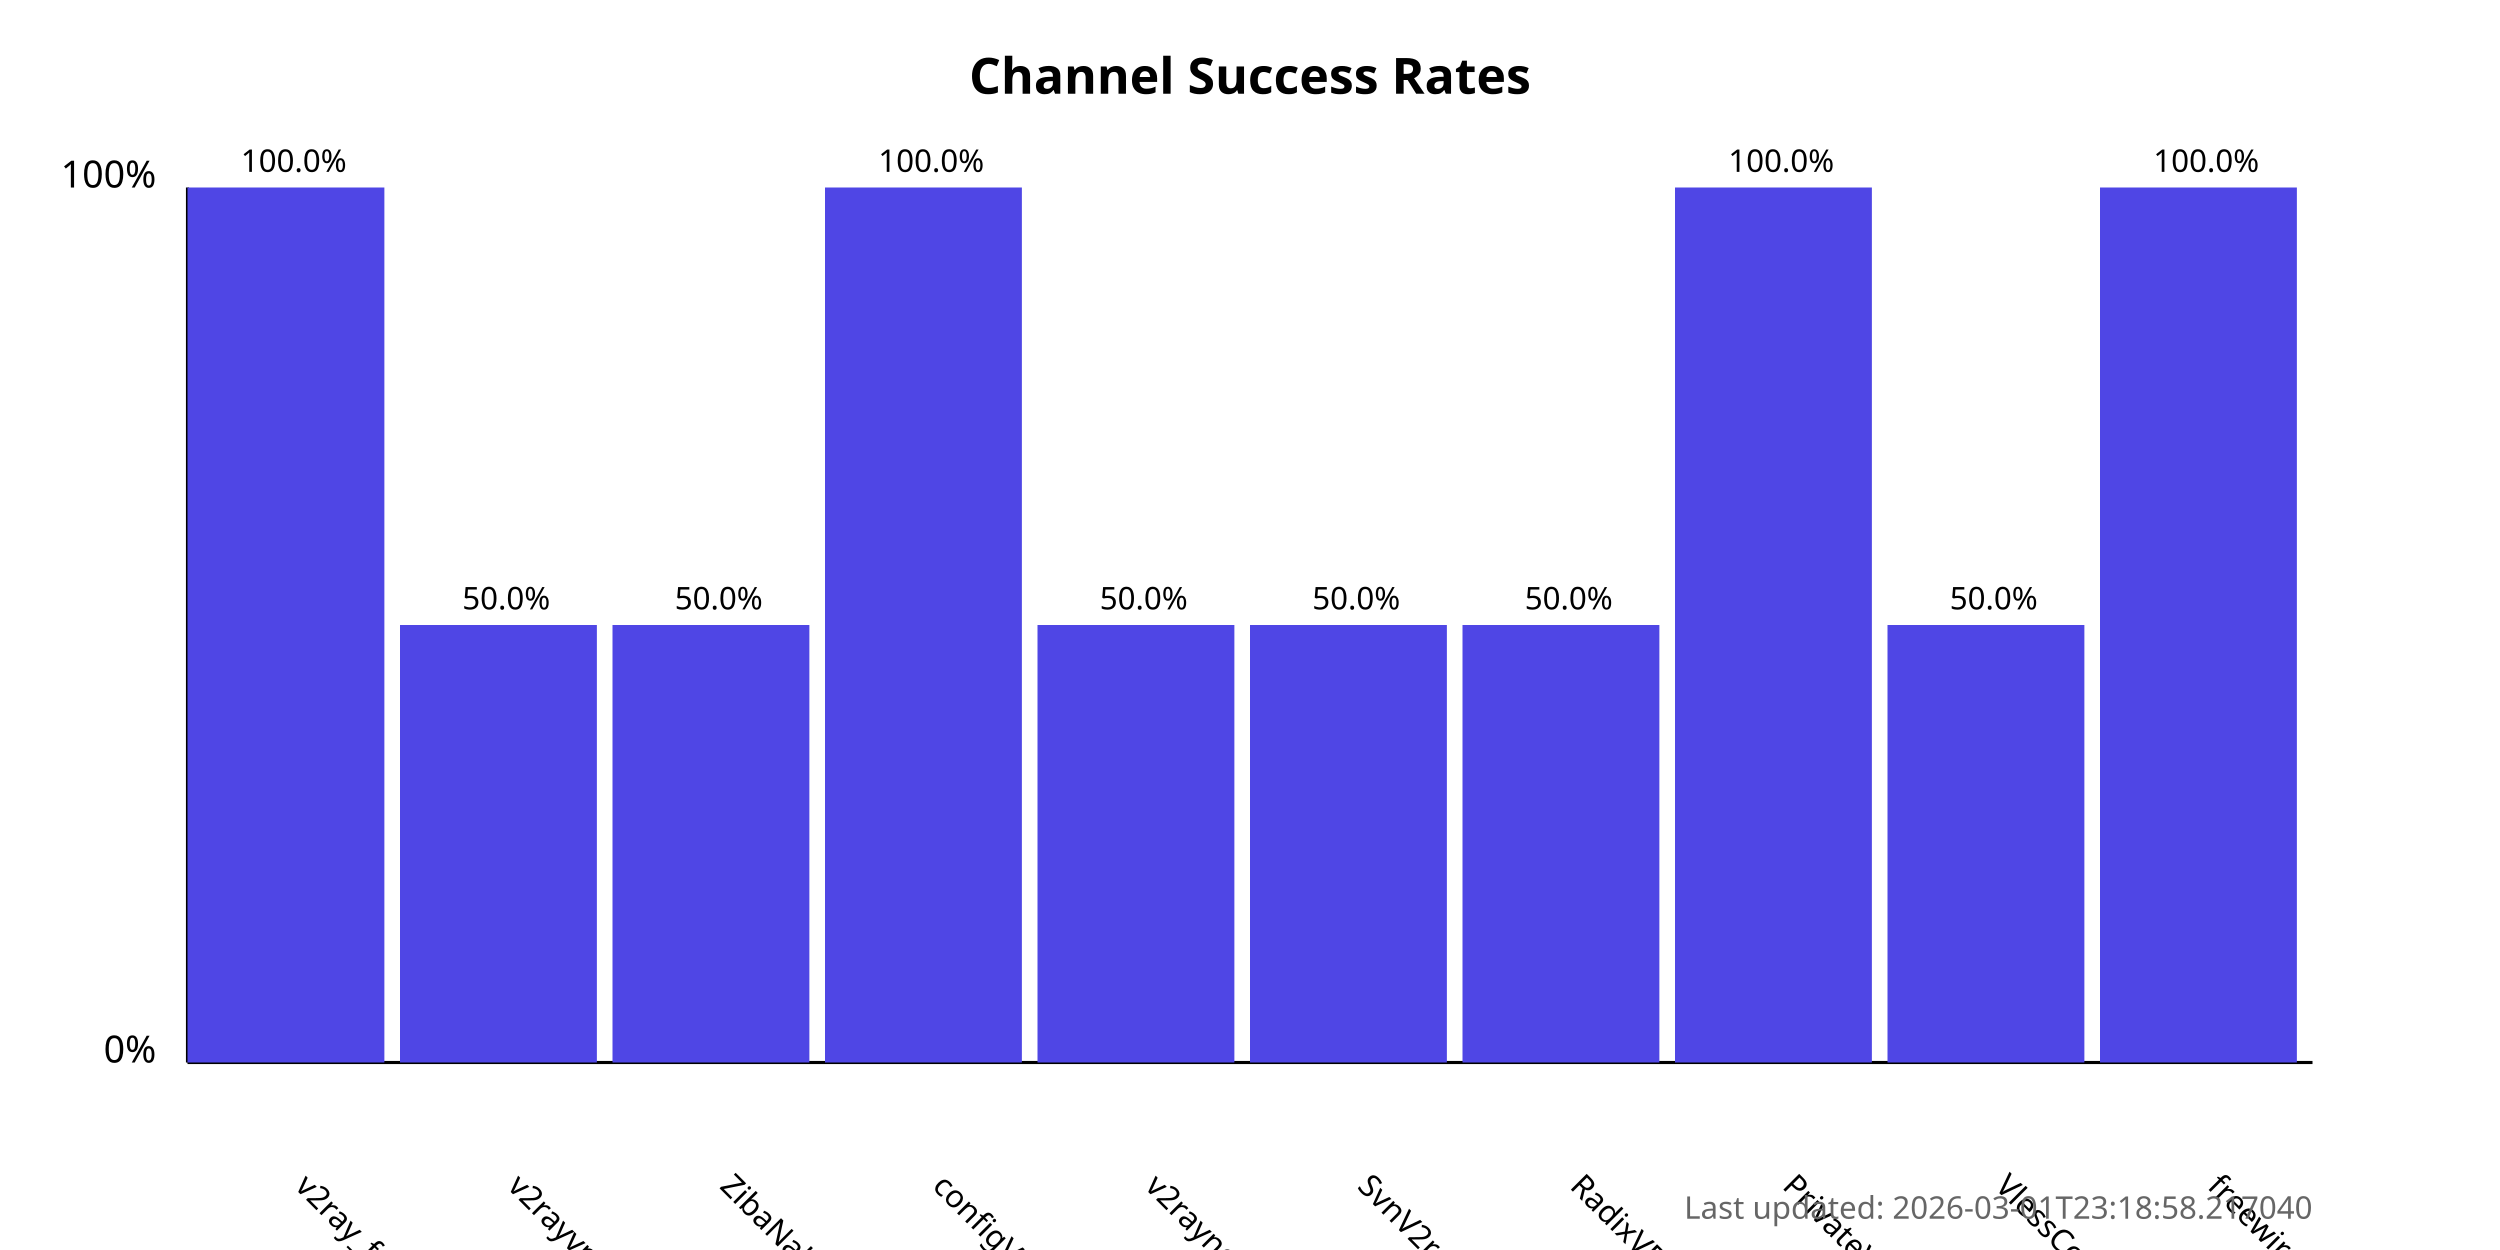
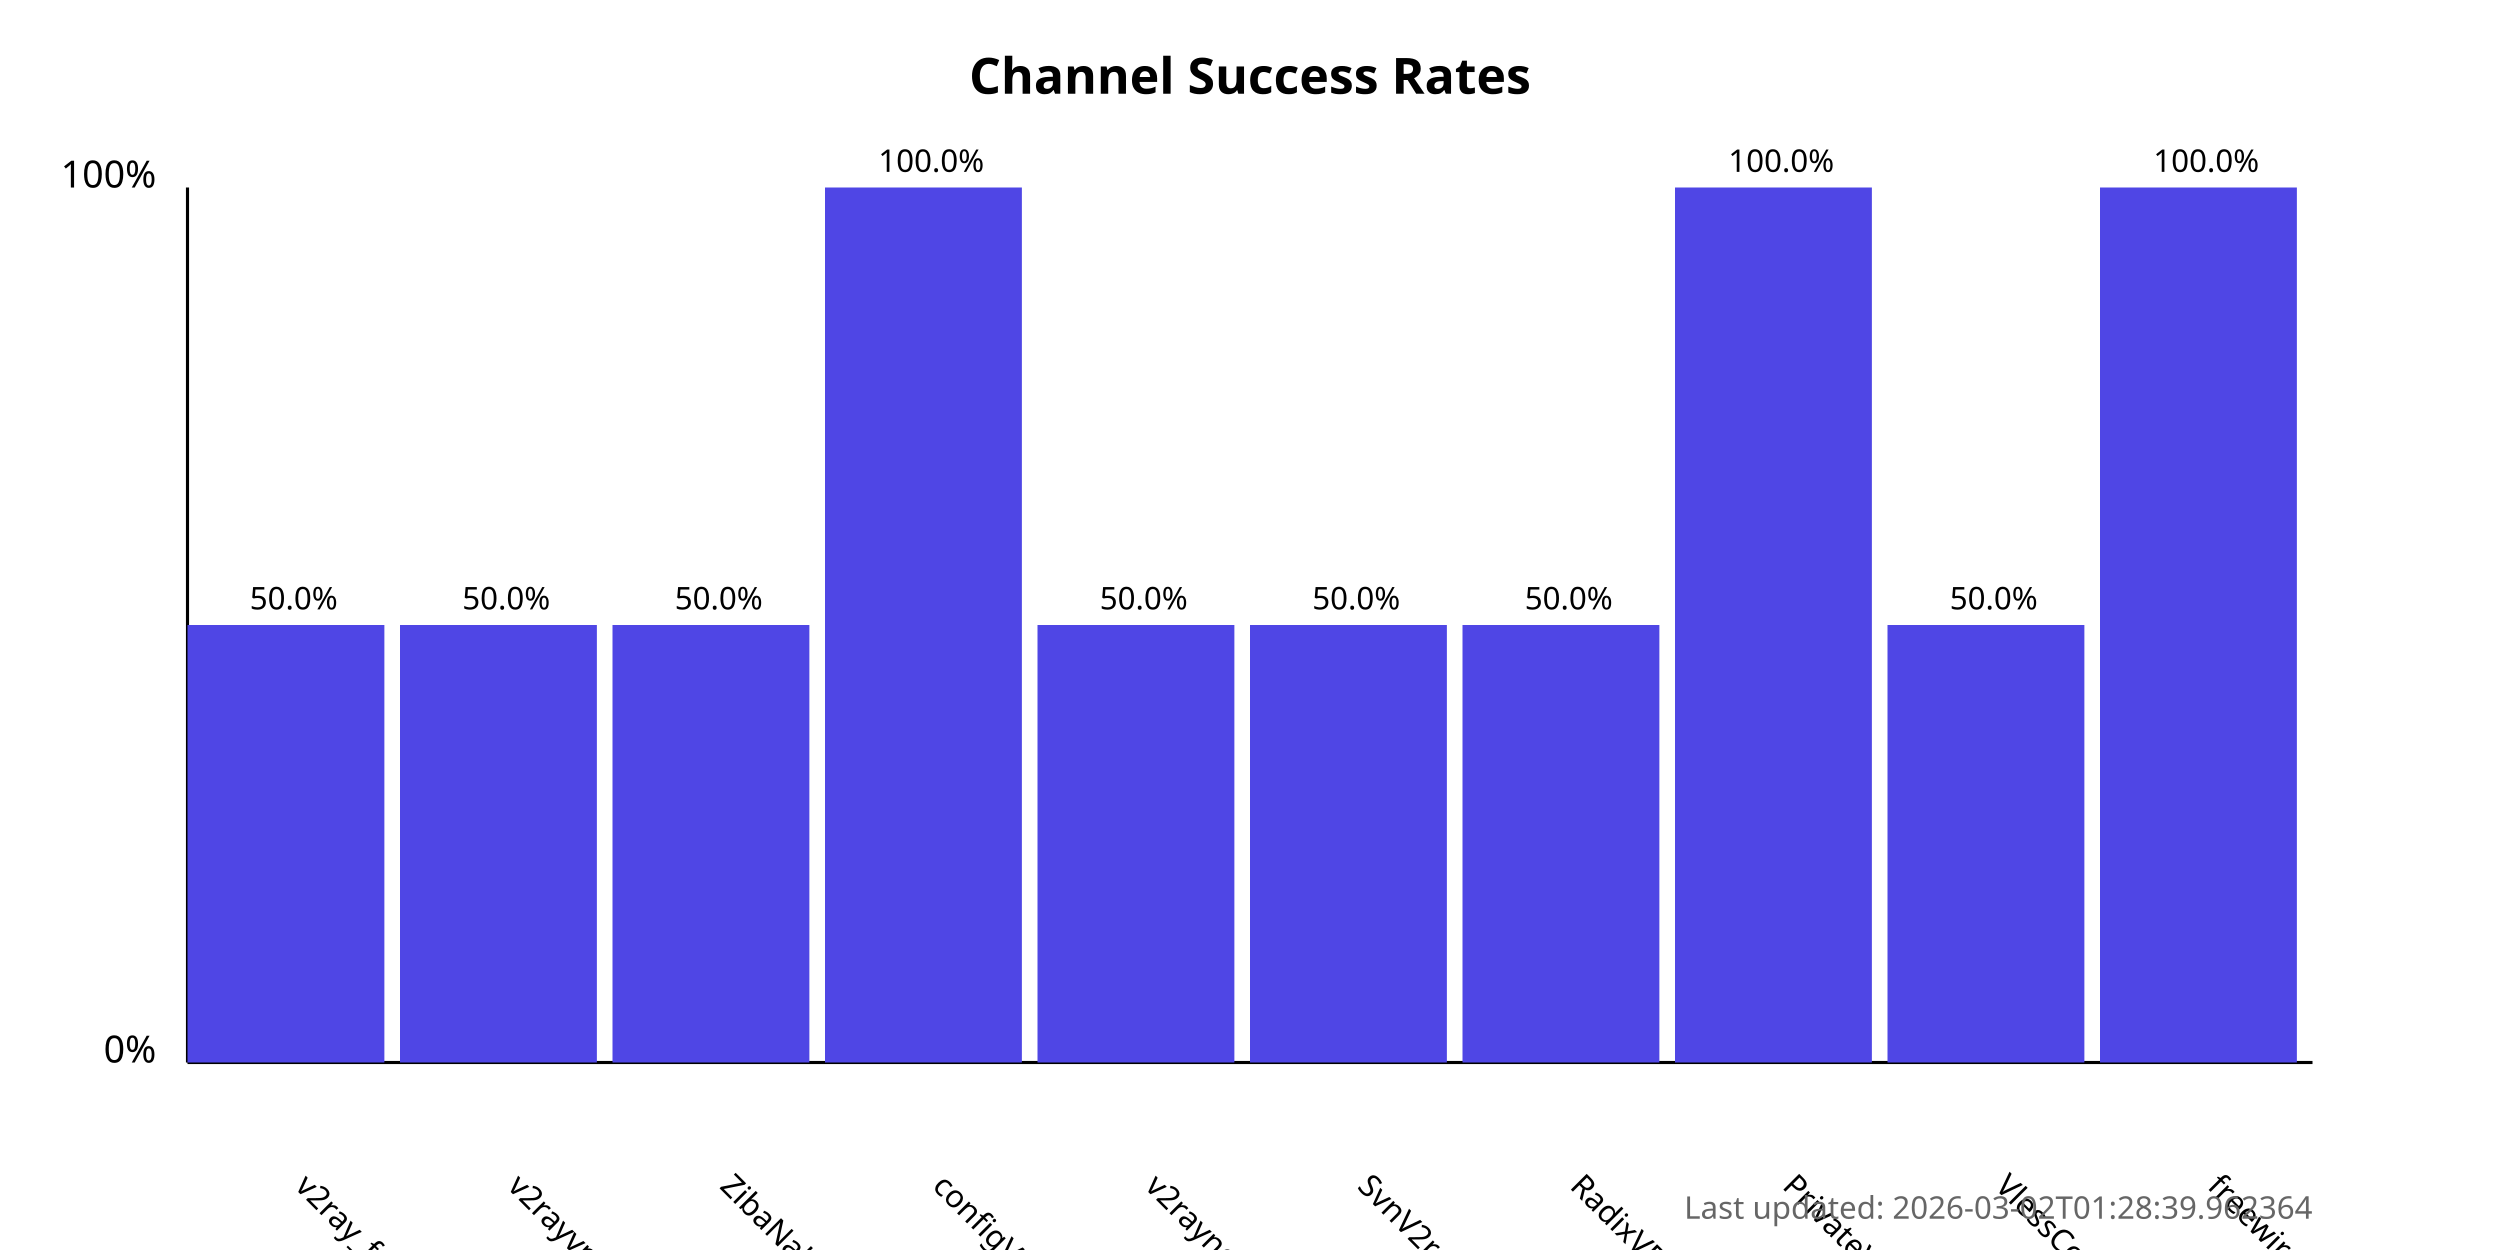
<svg xmlns="http://www.w3.org/2000/svg" width="800" height="400">
  <style>
            .chart-title { font: bold 16px sans-serif; }
            .axis-label { font: 12px sans-serif; }
            .tick-label { font: 10px sans-serif; }
            .bar { fill: #4f46e5; }
            .bar:hover { fill: #6366f1; }
            .timestamp { font: 10px sans-serif; fill: #666; }
        </style>
  <text x="400.0" y="30" text-anchor="middle" class="chart-title">
            Channel Success Rates
        </text>
  <line x1="60" y1="340" x2="60" y2="60" stroke="black" stroke-width="1" />
  <line x1="60" y1="340" x2="740" y2="340" stroke="black" stroke-width="1" />
  <text x="50" y="340" text-anchor="end" class="axis-label">0%</text>
  <text x="50" y="60" text-anchor="end" class="axis-label">100%</text>
  <g>
-     <rect x="60" y="60.0" width="63.0" height="280.0" class="bar" />
+     <rect x="60" y="200.0" width="63.0" height="140.0" class="bar" />
    <text x="94.0" y="380" transform="rotate(45, 94.0, 380)" text-anchor="start" class="tick-label">
                v2ray_free_conf
            </text>
-     <text x="94.0" y="55.0" text-anchor="middle" class="tick-label">
-                 100.0%
+     <text x="94.0" y="195.0" text-anchor="middle" class="tick-label">
+                 50.0%
            </text>
  </g>
  <g>
    <rect x="128.0" y="200.0" width="63.0" height="140.0" class="bar" />
    <text x="162.0" y="380" transform="rotate(45, 162.0, 380)" text-anchor="start" class="tick-label">
                v2rayvpno
            </text>
    <text x="162.0" y="195.0" text-anchor="middle" class="tick-label">
                50.0%
            </text>
  </g>
  <g>
    <rect x="196.0" y="200.0" width="63.0" height="140.0" class="bar" />
    <text x="230.0" y="380" transform="rotate(45, 230.0, 380)" text-anchor="start" class="tick-label">
                ZibaNabz
            </text>
    <text x="230.0" y="195.0" text-anchor="middle" class="tick-label">
                50.0%
            </text>
  </g>
  <g>
    <rect x="264.0" y="60.0" width="63.0" height="280.0" class="bar" />
    <text x="298.0" y="380" transform="rotate(45, 298.0, 380)" text-anchor="start" class="tick-label">
                configV2rayForFree
            </text>
    <text x="298.0" y="55.0" text-anchor="middle" class="tick-label">
                100.0%
            </text>
  </g>
  <g>
    <rect x="332.0" y="200.0" width="63.0" height="140.0" class="bar" />
    <text x="366.0" y="380" transform="rotate(45, 366.0, 380)" text-anchor="start" class="tick-label">
                v2rayngvpn
            </text>
    <text x="366.0" y="195.0" text-anchor="middle" class="tick-label">
                50.0%
            </text>
  </g>
  <g>
    <rect x="400.0" y="200.0" width="63.0" height="140.0" class="bar" />
    <text x="434.0" y="380" transform="rotate(45, 434.0, 380)" text-anchor="start" class="tick-label">
                SvnV2ray
            </text>
    <text x="434.0" y="195.0" text-anchor="middle" class="tick-label">
                50.0%
            </text>
  </g>
  <g>
    <rect x="468.0" y="200.0" width="63.0" height="140.0" class="bar" />
    <text x="502.0" y="380" transform="rotate(45, 502.0, 380)" text-anchor="start" class="tick-label">
                RadixVPN
            </text>
    <text x="502.0" y="195.0" text-anchor="middle" class="tick-label">
                50.0%
            </text>
  </g>
  <g>
    <rect x="536.0" y="60.0" width="63.0" height="280.0" class="bar" />
    <text x="570.0" y="380" transform="rotate(45, 570.0, 380)" text-anchor="start" class="tick-label">
                PrivateVPNs
            </text>
    <text x="570.0" y="55.0" text-anchor="middle" class="tick-label">
                100.0%
            </text>
  </g>
  <g>
    <rect x="604.0" y="200.0" width="63.0" height="140.0" class="bar" />
    <text x="638.0" y="380" transform="rotate(45, 638.0, 380)" text-anchor="start" class="tick-label">
                VlessConfig
            </text>
    <text x="638.0" y="195.0" text-anchor="middle" class="tick-label">
                50.0%
            </text>
  </g>
  <g>
    <rect x="672.0" y="60.0" width="63.0" height="280.0" class="bar" />
    <text x="706.0" y="380" transform="rotate(45, 706.0, 380)" text-anchor="start" class="tick-label">
                freewireguard
            </text>
    <text x="706.0" y="55.0" text-anchor="middle" class="tick-label">
                100.0%
            </text>
  </g>
  <text x="740" y="390" text-anchor="end" class="timestamp">
-             Last updated: 2026-03-01T23:18:58.217040
+             Last updated: 2026-03-02T01:28:39.962364
        </text>
</svg>
